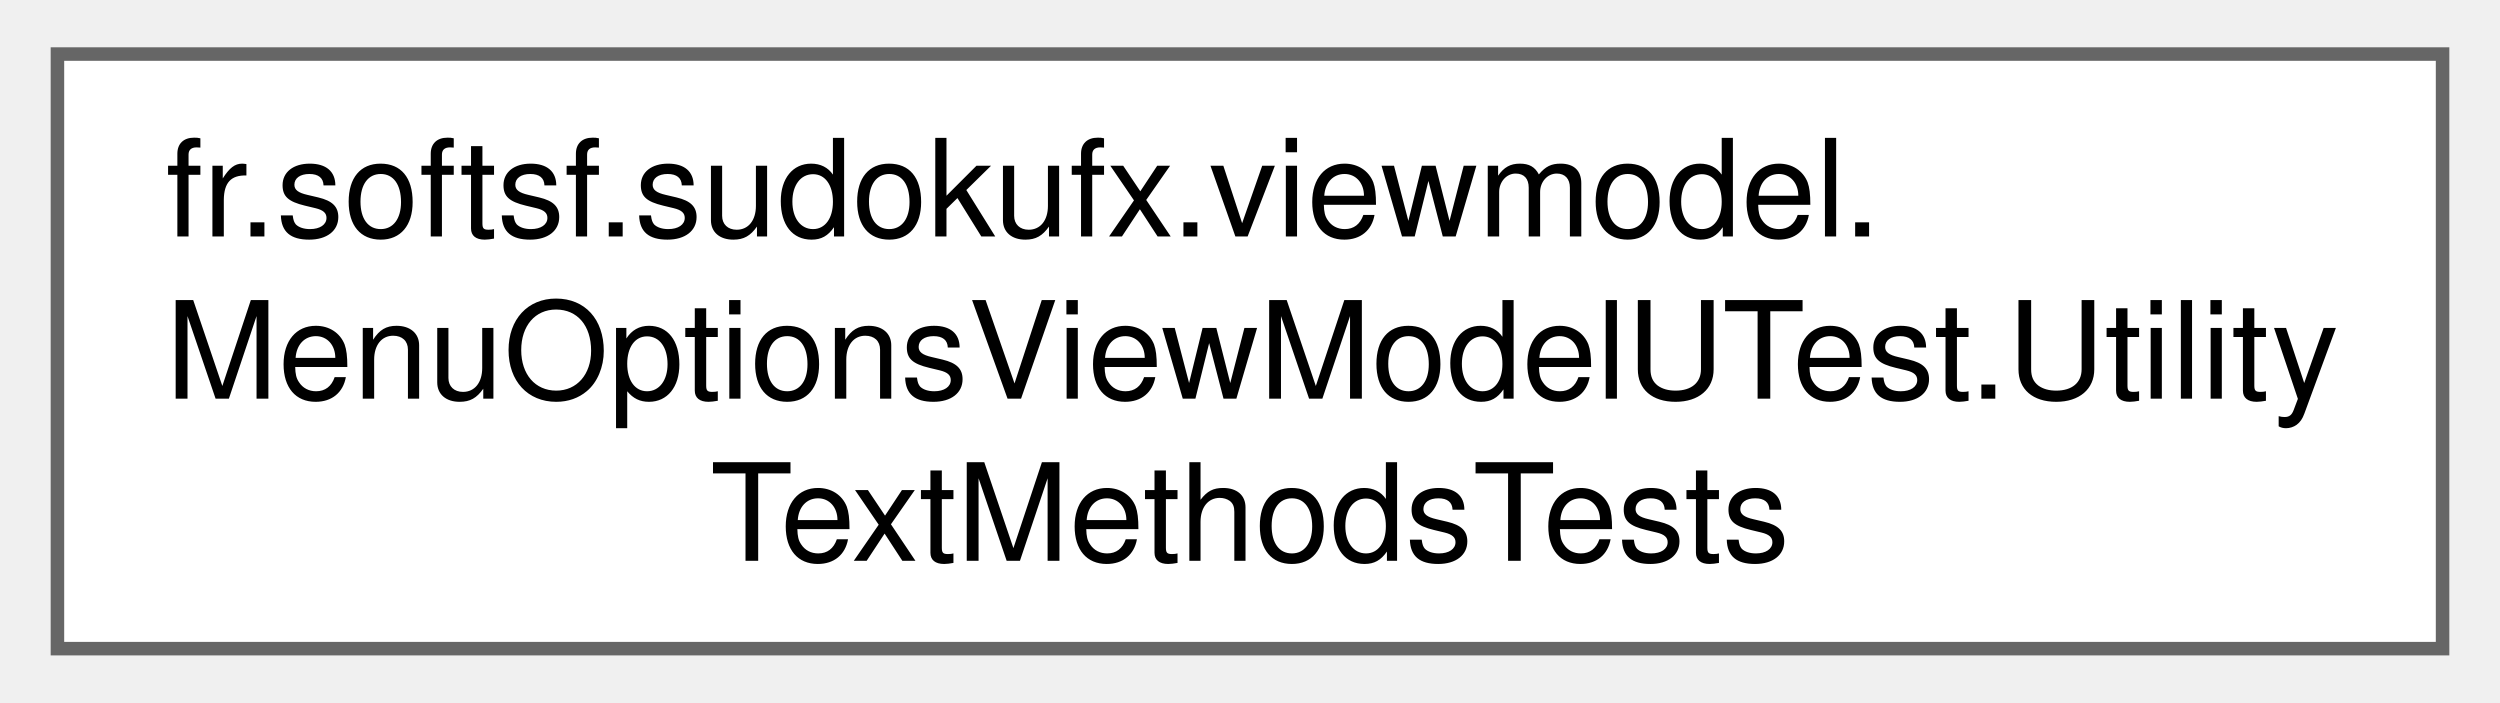
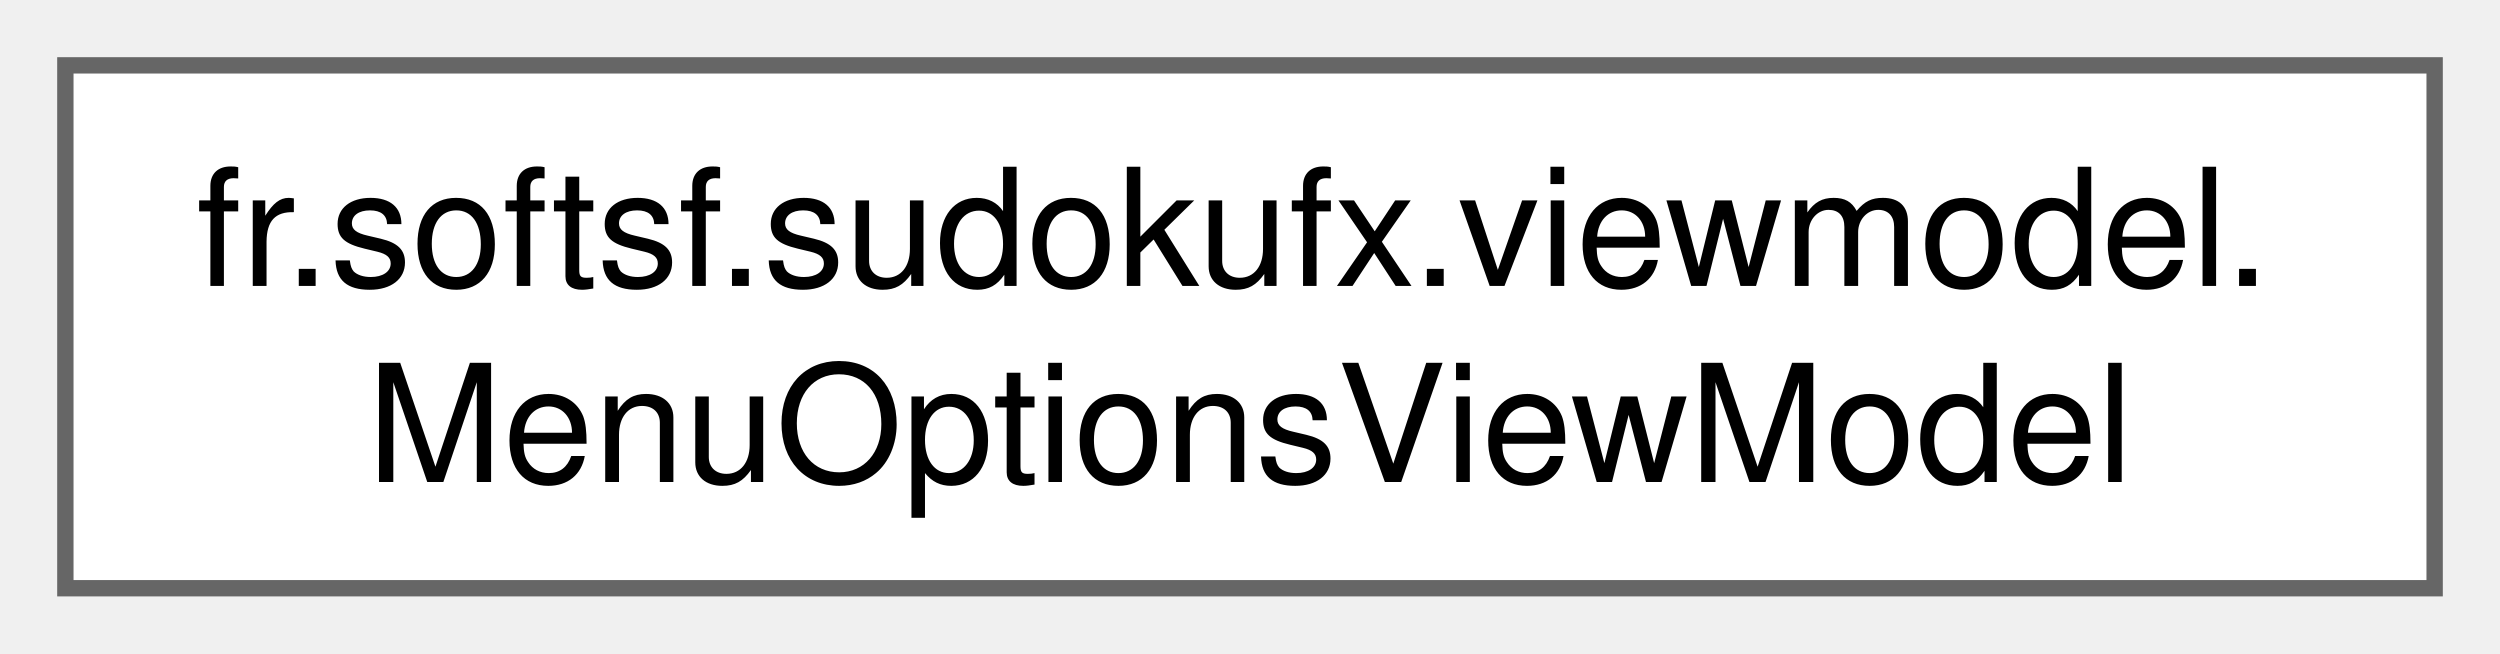
- <svg xmlns="http://www.w3.org/2000/svg" xmlns:xlink="http://www.w3.org/1999/xlink" width="185pt" height="52pt" viewBox="0.00 0.00 184.50 52.00">
-   <g id="graph0" class="graph" transform="scale(1 1) rotate(0) translate(4 48)">
+ <svg xmlns="http://www.w3.org/2000/svg" xmlns:xlink="http://www.w3.org/1999/xlink" width="153pt" height="40pt" viewBox="0.00 0.00 153.00 40.00">
+   <g id="graph0" class="graph" transform="scale(1 1) rotate(0) translate(4 36)">
    <g id="Node000000" class="node">
      <g id="a_Node000000">
-         <a xlink:href="classfr_1_1softsf_1_1sudokufx_1_1viewmodel_1_1_menu_options_view_model_u_test_1_1_utility_text_methods_tests.html" target="_top" xlink:title=" ">
-           <polygon fill="white" stroke="#666666" points="176.5,-44 0,-44 0,0 176.5,0 176.5,-44" />
-           <text text-anchor="start" x="8" y="-30.5" font-family="Helvetica,sans-Serif" font-size="10.00">fr.softsf.sudokufx.viewmodel.</text>
-           <text text-anchor="start" x="8" y="-18.5" font-family="Helvetica,sans-Serif" font-size="10.00">MenuOptionsViewModelUTest.Utility</text>
-           <text text-anchor="middle" x="88.25" y="-6.5" font-family="Helvetica,sans-Serif" font-size="10.00">TextMethodsTests</text>
+         <a xlink:href="classfr_1_1softsf_1_1sudokufx_1_1viewmodel_1_1_menu_options_view_model.html" target="_top" xlink:title="ViewModel managing menu options UI state and accessibility strings.">
+           <polygon fill="white" stroke="#666666" points="145,-32 0,-32 0,0 145,0 145,-32" />
+           <text text-anchor="start" x="8" y="-18.5" font-family="Helvetica,sans-Serif" font-size="10.00">fr.softsf.sudokufx.viewmodel.</text>
+           <text text-anchor="middle" x="72.5" y="-6.5" font-family="Helvetica,sans-Serif" font-size="10.00">MenuOptionsViewModel</text>
        </a>
      </g>
    </g>
  </g>
</svg>
